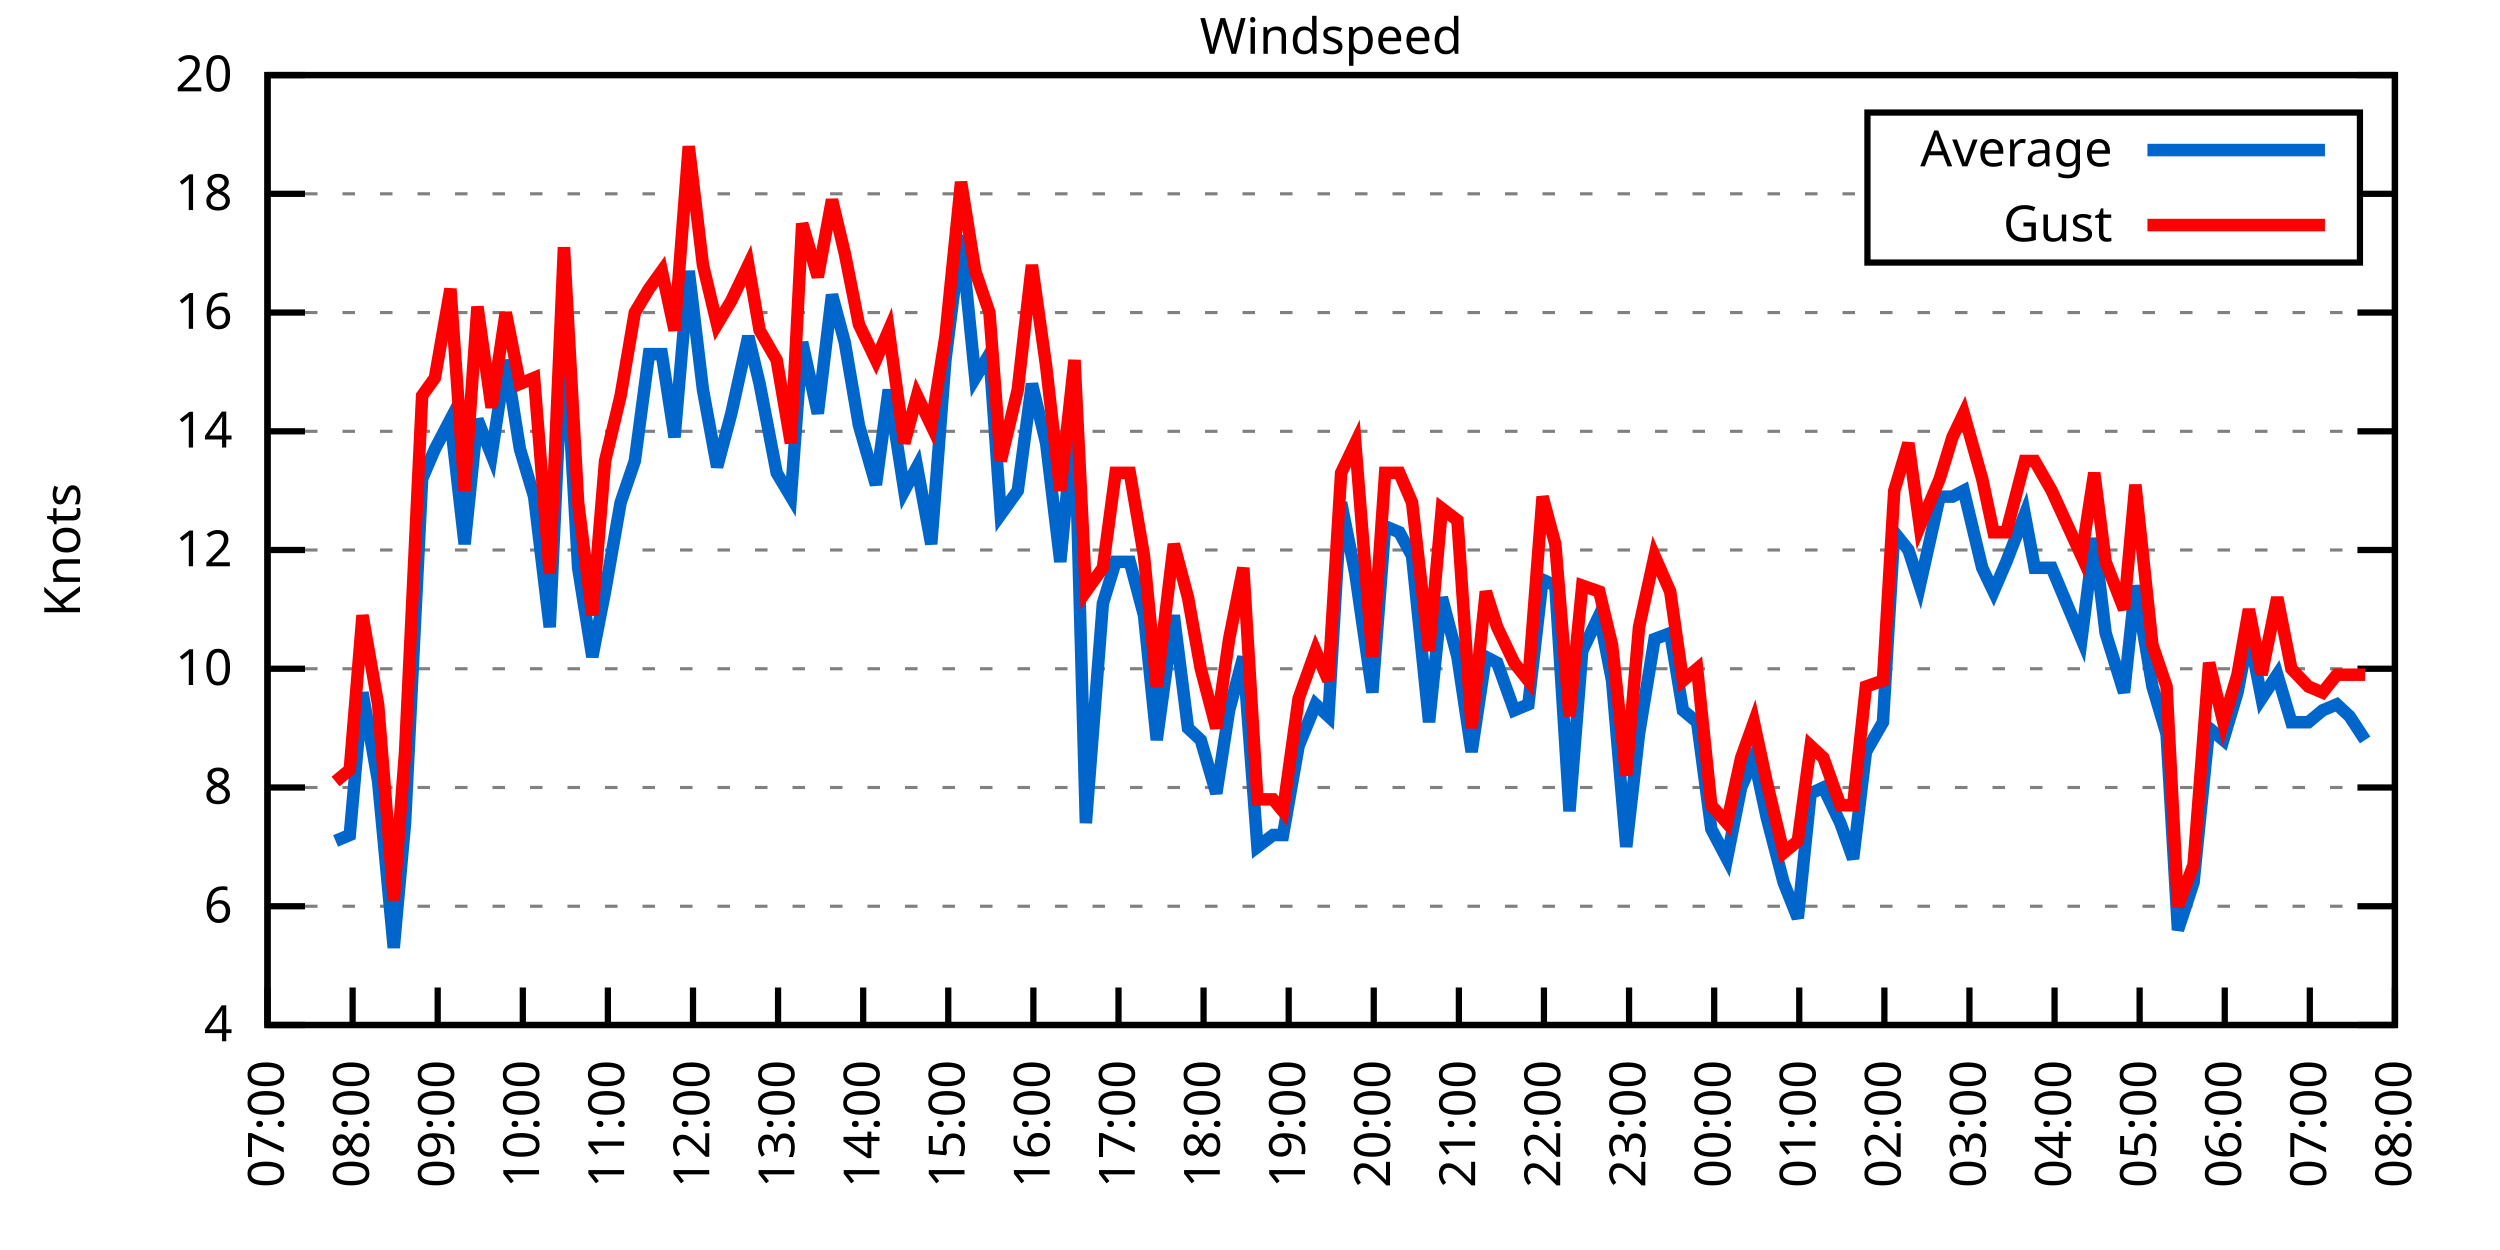
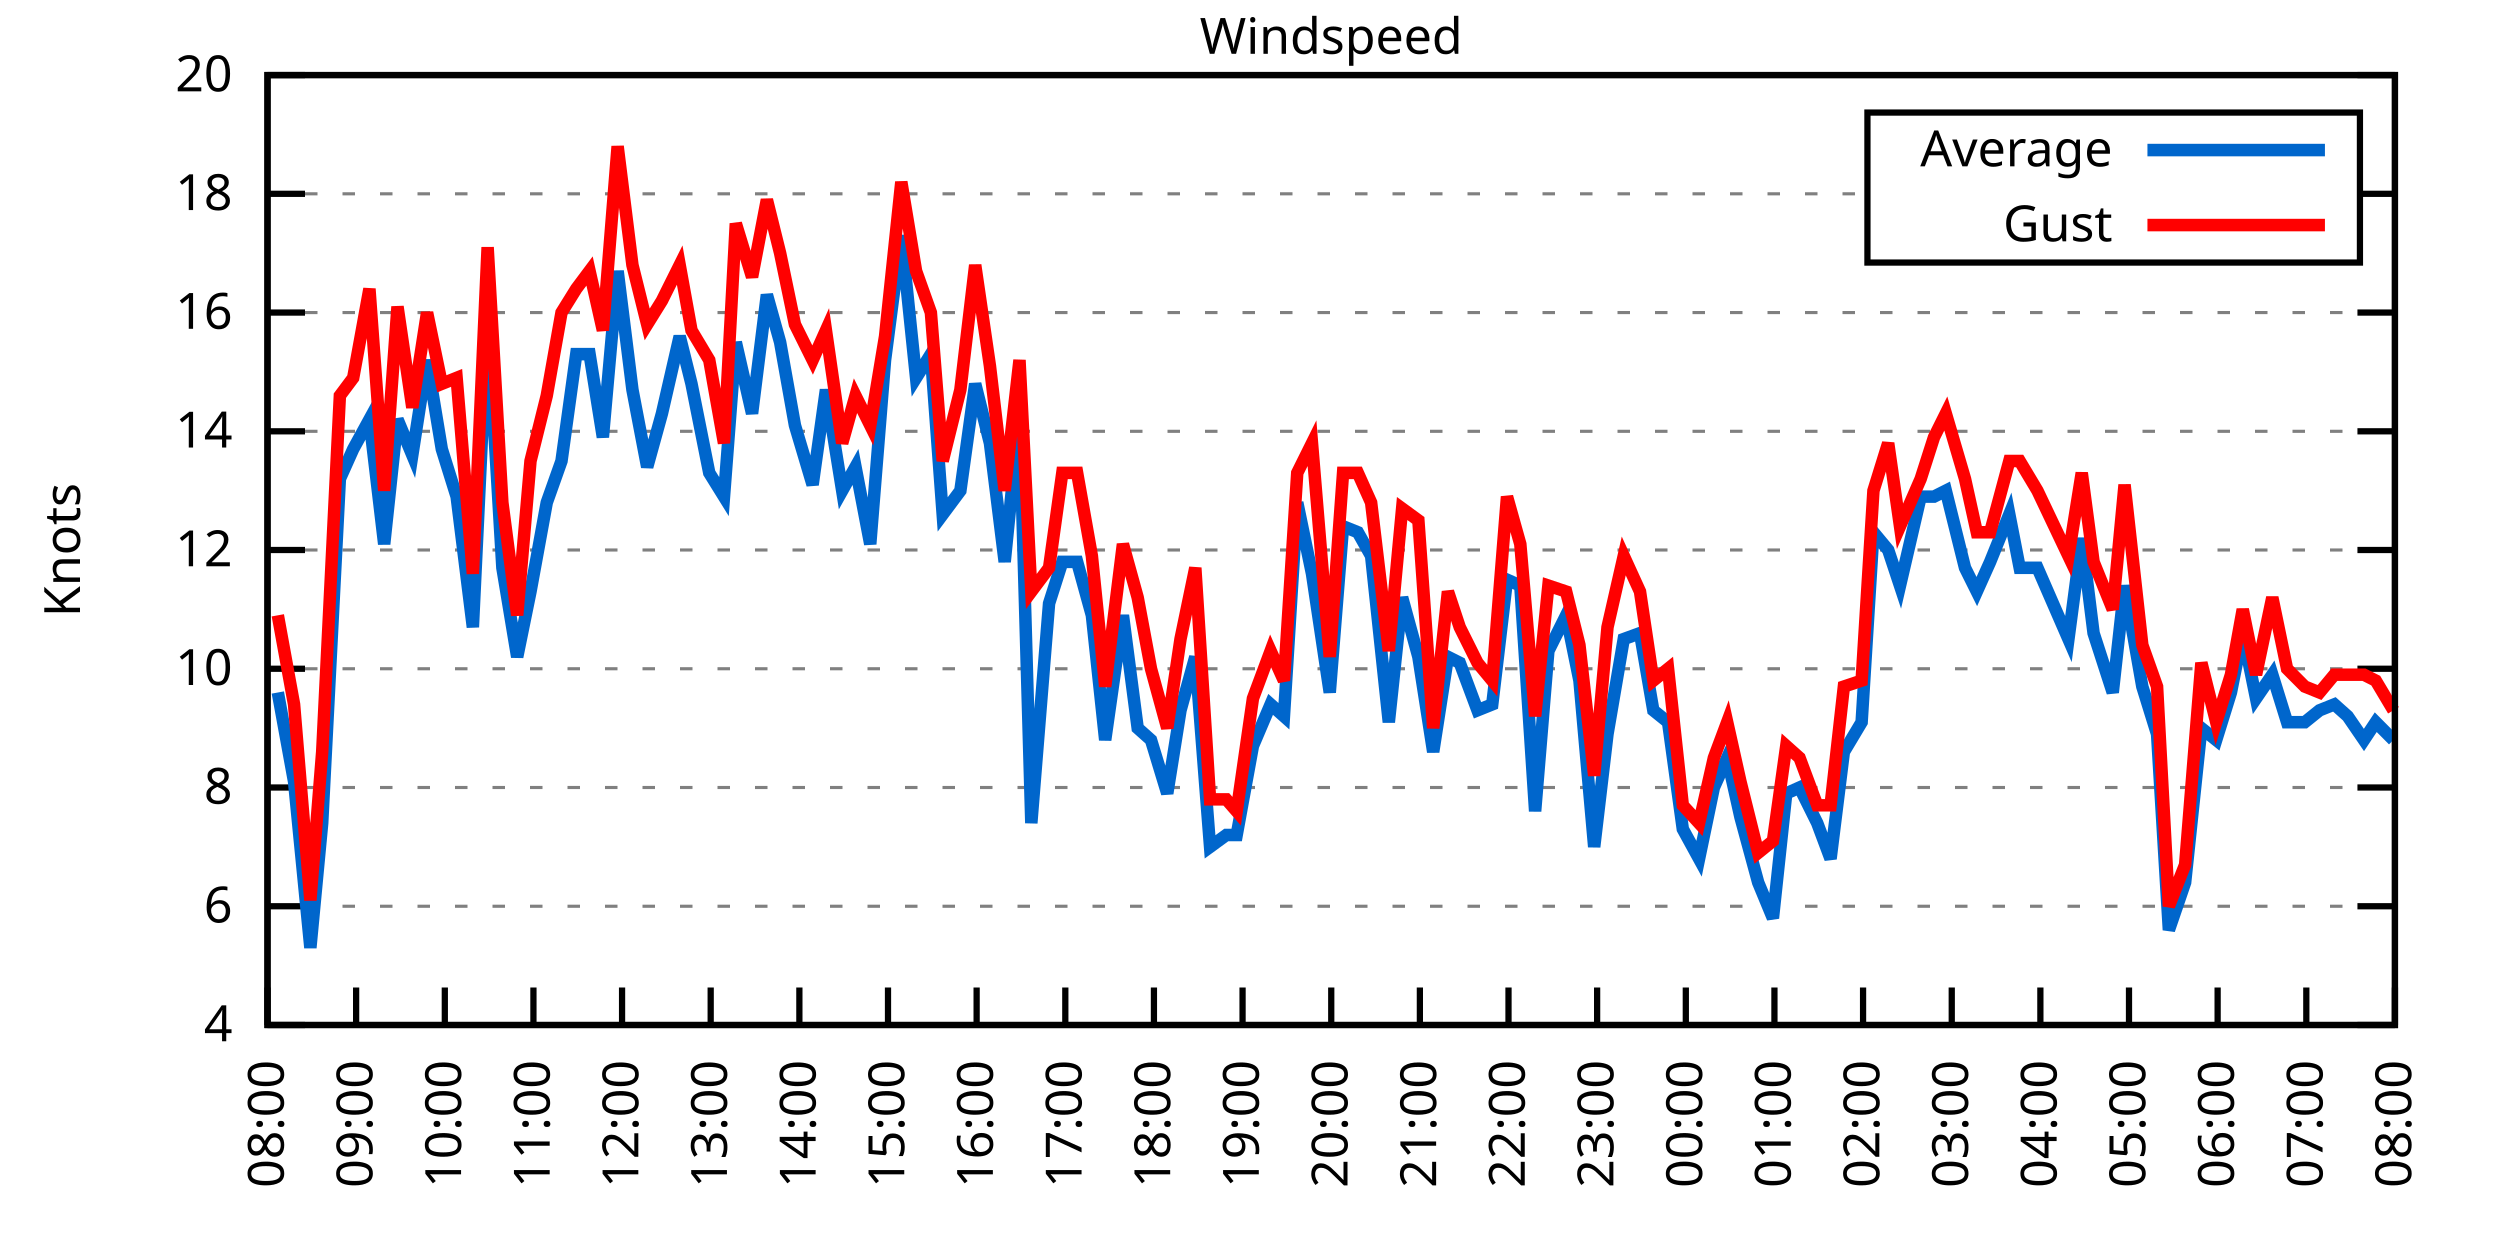
<svg xmlns="http://www.w3.org/2000/svg" xmlns:xlink="http://www.w3.org/1999/xlink" width="400" height="200" viewBox="0 0 400 200">
  <g id="gnuplot_canvas">
    <rect x="0" y="0" width="400" height="200" fill="none" />
    <defs>
      <circle id="gpDot" r="0.5" stroke-width="0.5" stroke="currentColor" />
      <path id="gpPt0" stroke-width="0.333" stroke="currentColor" d="M-1,0 h2 M0,-1 v2" />
      <path id="gpPt1" stroke-width="0.333" stroke="currentColor" d="M-1,-1 L1,1 M1,-1 L-1,1" />
      <path id="gpPt2" stroke-width="0.333" stroke="currentColor" d="M-1,0 L1,0 M0,-1 L0,1 M-1,-1 L1,1 M-1,1 L1,-1" />
      <rect id="gpPt3" stroke-width="0.333" stroke="currentColor" x="-1" y="-1" width="2" height="2" />
      <rect id="gpPt4" stroke-width="0.333" stroke="currentColor" fill="currentColor" x="-1" y="-1" width="2" height="2" />
      <circle id="gpPt5" stroke-width="0.333" stroke="currentColor" cx="0" cy="0" r="1" />
      <use xlink:href="#gpPt5" id="gpPt6" fill="currentColor" stroke="none" />
      <path id="gpPt7" stroke-width="0.333" stroke="currentColor" d="M0,-1.33 L-1.33,0.67 L1.33,0.67 z" />
      <use xlink:href="#gpPt7" id="gpPt8" fill="currentColor" stroke="none" />
      <use xlink:href="#gpPt7" id="gpPt9" stroke="currentColor" transform="rotate(180)" />
      <use xlink:href="#gpPt9" id="gpPt10" fill="currentColor" stroke="none" />
      <use xlink:href="#gpPt3" id="gpPt11" stroke="currentColor" transform="rotate(45)" />
      <use xlink:href="#gpPt11" id="gpPt12" fill="currentColor" stroke="none" />
      <path id="gpPt13" stroke-width="0.333" stroke="currentColor" d="M0,1.330 L1.265,0.411 L0.782,-1.067 L-0.782,-1.076 L-1.265,0.411 z" />
      <use xlink:href="#gpPt13" id="gpPt14" fill="currentColor" stroke="none" />
      <filter id="textbox" filterUnits="objectBoundingBox" x="0" y="0" height="1" width="1">
        <feFlood flood-color="white" flood-opacity="1" result="bgnd" />
        <feComposite in="SourceGraphic" in2="bgnd" operator="atop" />
      </filter>
      <filter id="greybox" filterUnits="objectBoundingBox" x="0" y="0" height="1" width="1">
        <feFlood flood-color="lightgrey" flood-opacity="1" result="grey" />
        <feComposite in="SourceGraphic" in2="grey" operator="atop" />
      </filter>
    </defs>
    <g fill="none" color="white" stroke="currentColor" stroke-width="1.00" stroke-linecap="butt" stroke-linejoin="miter">
</g>
    <g fill="none" color="black" stroke="currentColor" stroke-width="1.00" stroke-linecap="butt" stroke-linejoin="miter">
      <g stroke="none" shape-rendering="crispEdges">
        <polygon fill="rgb(255, 255, 255)" points="42.80,164.00 383.18,164.00 383.18,12.02 42.80,12.02 " />
      </g>
    </g>
    <g fill="none" color="black" stroke="currentColor" stroke-width="1.00" stroke-linecap="butt" stroke-linejoin="miter">
</g>
    <g fill="none" color="black" stroke="black" stroke-width="0.50" stroke-linecap="butt" stroke-linejoin="miter">
</g>
    <g fill="none" color="gray" stroke="currentColor" stroke-width="0.50" stroke-linecap="butt" stroke-linejoin="miter">
      <path stroke="gray" stroke-dasharray="2,4" class="gridline" d="M42.80,164.00 L383.19,164.00  " />
    </g>
    <g fill="none" color="gray" stroke="gray" stroke-width="1.00" stroke-linecap="butt" stroke-linejoin="miter">
</g>
    <g fill="none" color="black" stroke="currentColor" stroke-width="1.00" stroke-linecap="butt" stroke-linejoin="miter">
      <path stroke="black" d="M42.80,164.00 L48.80,164.00 M383.19,164.00 L377.19,164.00  " />
      <g transform="translate(37.20,166.60)" stroke="none" fill="black" font-family="Sans" font-size="8.00" text-anchor="end">
        <text>
          <tspan font-family="Sans"> 4</tspan>
        </text>
      </g>
    </g>
    <g fill="none" color="black" stroke="currentColor" stroke-width="1.00" stroke-linecap="butt" stroke-linejoin="miter">
</g>
    <g fill="none" color="black" stroke="black" stroke-width="0.50" stroke-linecap="butt" stroke-linejoin="miter">
</g>
    <g fill="none" color="gray" stroke="currentColor" stroke-width="0.50" stroke-linecap="butt" stroke-linejoin="miter">
      <path stroke="gray" stroke-dasharray="2,4" class="gridline" d="M42.80,145.00 L383.19,145.00  " />
    </g>
    <g fill="none" color="gray" stroke="gray" stroke-width="1.00" stroke-linecap="butt" stroke-linejoin="miter">
</g>
    <g fill="none" color="black" stroke="currentColor" stroke-width="1.00" stroke-linecap="butt" stroke-linejoin="miter">
      <path stroke="black" d="M42.80,145.00 L48.80,145.00 M383.19,145.00 L377.19,145.00  " />
      <g transform="translate(37.20,147.60)" stroke="none" fill="black" font-family="Sans" font-size="8.00" text-anchor="end">
        <text>
          <tspan font-family="Sans"> 6</tspan>
        </text>
      </g>
    </g>
    <g fill="none" color="black" stroke="currentColor" stroke-width="1.00" stroke-linecap="butt" stroke-linejoin="miter">
</g>
    <g fill="none" color="black" stroke="black" stroke-width="0.50" stroke-linecap="butt" stroke-linejoin="miter">
</g>
    <g fill="none" color="gray" stroke="currentColor" stroke-width="0.50" stroke-linecap="butt" stroke-linejoin="miter">
      <path stroke="gray" stroke-dasharray="2,4" class="gridline" d="M42.80,126.00 L383.19,126.00  " />
    </g>
    <g fill="none" color="gray" stroke="gray" stroke-width="1.00" stroke-linecap="butt" stroke-linejoin="miter">
</g>
    <g fill="none" color="black" stroke="currentColor" stroke-width="1.00" stroke-linecap="butt" stroke-linejoin="miter">
      <path stroke="black" d="M42.80,126.00 L48.80,126.00 M383.19,126.00 L377.19,126.00  " />
      <g transform="translate(37.20,128.60)" stroke="none" fill="black" font-family="Sans" font-size="8.00" text-anchor="end">
        <text>
          <tspan font-family="Sans"> 8</tspan>
        </text>
      </g>
    </g>
    <g fill="none" color="black" stroke="currentColor" stroke-width="1.00" stroke-linecap="butt" stroke-linejoin="miter">
</g>
    <g fill="none" color="black" stroke="black" stroke-width="0.50" stroke-linecap="butt" stroke-linejoin="miter">
</g>
    <g fill="none" color="gray" stroke="currentColor" stroke-width="0.50" stroke-linecap="butt" stroke-linejoin="miter">
      <path stroke="gray" stroke-dasharray="2,4" class="gridline" d="M42.80,107.00 L383.19,107.00  " />
    </g>
    <g fill="none" color="gray" stroke="gray" stroke-width="1.00" stroke-linecap="butt" stroke-linejoin="miter">
</g>
    <g fill="none" color="black" stroke="currentColor" stroke-width="1.00" stroke-linecap="butt" stroke-linejoin="miter">
      <path stroke="black" d="M42.80,107.00 L48.80,107.00 M383.19,107.00 L377.19,107.00  " />
      <g transform="translate(37.20,109.60)" stroke="none" fill="black" font-family="Sans" font-size="8.00" text-anchor="end">
        <text>
          <tspan font-family="Sans"> 10</tspan>
        </text>
      </g>
    </g>
    <g fill="none" color="black" stroke="currentColor" stroke-width="1.00" stroke-linecap="butt" stroke-linejoin="miter">
</g>
    <g fill="none" color="black" stroke="black" stroke-width="0.50" stroke-linecap="butt" stroke-linejoin="miter">
</g>
    <g fill="none" color="gray" stroke="currentColor" stroke-width="0.50" stroke-linecap="butt" stroke-linejoin="miter">
      <path stroke="gray" stroke-dasharray="2,4" class="gridline" d="M42.80,88.00 L383.19,88.00  " />
    </g>
    <g fill="none" color="gray" stroke="gray" stroke-width="1.00" stroke-linecap="butt" stroke-linejoin="miter">
</g>
    <g fill="none" color="black" stroke="currentColor" stroke-width="1.00" stroke-linecap="butt" stroke-linejoin="miter">
      <path stroke="black" d="M42.80,88.00 L48.80,88.00 M383.19,88.00 L377.19,88.00  " />
      <g transform="translate(37.20,90.60)" stroke="none" fill="black" font-family="Sans" font-size="8.00" text-anchor="end">
        <text>
          <tspan font-family="Sans"> 12</tspan>
        </text>
      </g>
    </g>
    <g fill="none" color="black" stroke="currentColor" stroke-width="1.00" stroke-linecap="butt" stroke-linejoin="miter">
</g>
    <g fill="none" color="black" stroke="black" stroke-width="0.50" stroke-linecap="butt" stroke-linejoin="miter">
</g>
    <g fill="none" color="gray" stroke="currentColor" stroke-width="0.50" stroke-linecap="butt" stroke-linejoin="miter">
      <path stroke="gray" stroke-dasharray="2,4" class="gridline" d="M42.80,69.01 L383.19,69.01  " />
    </g>
    <g fill="none" color="gray" stroke="gray" stroke-width="1.00" stroke-linecap="butt" stroke-linejoin="miter">
</g>
    <g fill="none" color="black" stroke="currentColor" stroke-width="1.00" stroke-linecap="butt" stroke-linejoin="miter">
      <path stroke="black" d="M42.80,69.01 L48.80,69.01 M383.19,69.01 L377.19,69.01  " />
      <g transform="translate(37.20,71.61)" stroke="none" fill="black" font-family="Sans" font-size="8.00" text-anchor="end">
        <text>
          <tspan font-family="Sans"> 14</tspan>
        </text>
      </g>
    </g>
    <g fill="none" color="black" stroke="currentColor" stroke-width="1.00" stroke-linecap="butt" stroke-linejoin="miter">
</g>
    <g fill="none" color="black" stroke="black" stroke-width="0.50" stroke-linecap="butt" stroke-linejoin="miter">
</g>
    <g fill="none" color="gray" stroke="currentColor" stroke-width="0.50" stroke-linecap="butt" stroke-linejoin="miter">
      <path stroke="gray" stroke-dasharray="2,4" class="gridline" d="M42.80,50.01 L383.19,50.01  " />
    </g>
    <g fill="none" color="gray" stroke="gray" stroke-width="1.00" stroke-linecap="butt" stroke-linejoin="miter">
</g>
    <g fill="none" color="black" stroke="currentColor" stroke-width="1.00" stroke-linecap="butt" stroke-linejoin="miter">
      <path stroke="black" d="M42.80,50.01 L48.80,50.01 M383.19,50.01 L377.19,50.01  " />
      <g transform="translate(37.20,52.61)" stroke="none" fill="black" font-family="Sans" font-size="8.00" text-anchor="end">
        <text>
          <tspan font-family="Sans"> 16</tspan>
        </text>
      </g>
    </g>
    <g fill="none" color="black" stroke="currentColor" stroke-width="1.00" stroke-linecap="butt" stroke-linejoin="miter">
</g>
    <g fill="none" color="black" stroke="black" stroke-width="0.50" stroke-linecap="butt" stroke-linejoin="miter">
</g>
    <g fill="none" color="gray" stroke="currentColor" stroke-width="0.50" stroke-linecap="butt" stroke-linejoin="miter">
      <path stroke="gray" stroke-dasharray="2,4" class="gridline" d="M42.80,31.01 L298.79,31.01 M377.59,31.01 L383.19,31.01  " />
    </g>
    <g fill="none" color="gray" stroke="gray" stroke-width="1.00" stroke-linecap="butt" stroke-linejoin="miter">
</g>
    <g fill="none" color="black" stroke="currentColor" stroke-width="1.00" stroke-linecap="butt" stroke-linejoin="miter">
      <path stroke="black" d="M42.80,31.01 L48.80,31.01 M383.19,31.01 L377.19,31.01  " />
      <g transform="translate(37.20,33.61)" stroke="none" fill="black" font-family="Sans" font-size="8.00" text-anchor="end">
        <text>
          <tspan font-family="Sans"> 18</tspan>
        </text>
      </g>
    </g>
    <g fill="none" color="black" stroke="currentColor" stroke-width="1.00" stroke-linecap="butt" stroke-linejoin="miter">
</g>
    <g fill="none" color="black" stroke="black" stroke-width="0.50" stroke-linecap="butt" stroke-linejoin="miter">
</g>
    <g fill="none" color="gray" stroke="currentColor" stroke-width="0.50" stroke-linecap="butt" stroke-linejoin="miter">
      <path stroke="gray" stroke-dasharray="2,4" class="gridline" d="M42.80,12.01 L383.19,12.01  " />
    </g>
    <g fill="none" color="gray" stroke="gray" stroke-width="1.00" stroke-linecap="butt" stroke-linejoin="miter">
</g>
    <g fill="none" color="black" stroke="currentColor" stroke-width="1.00" stroke-linecap="butt" stroke-linejoin="miter">
      <path stroke="black" d="M42.80,12.01 L48.80,12.01 M383.19,12.01 L377.19,12.01  " />
      <g transform="translate(37.20,14.61)" stroke="none" fill="black" font-family="Sans" font-size="8.00" text-anchor="end">
        <text>
          <tspan font-family="Sans"> 20</tspan>
        </text>
      </g>
    </g>
    <g fill="none" color="black" stroke="currentColor" stroke-width="1.00" stroke-linecap="butt" stroke-linejoin="miter">
      <path stroke="black" d="M42.80,164.00 L42.80,158.00  " />
      <g transform="translate(45.40,169.60) rotate(270.00)" stroke="none" fill="black" font-family="Sans" font-size="8.00" text-anchor="end">
        <text>
-           <tspan font-family="Sans">07:00</tspan>
-         </text>
-       </g>
-     </g>
-     <g fill="none" color="black" stroke="currentColor" stroke-width="1.00" stroke-linecap="butt" stroke-linejoin="miter">
-       <path stroke="black" d="M56.42,164.00 L56.42,158.00  " />
-       <g transform="translate(59.02,169.60) rotate(270.00)" stroke="none" fill="black" font-family="Sans" font-size="8.00" text-anchor="end">
-         <text>
          <tspan font-family="Sans">08:00</tspan>
        </text>
      </g>
    </g>
    <g fill="none" color="black" stroke="currentColor" stroke-width="1.00" stroke-linecap="butt" stroke-linejoin="miter">
-       <path stroke="black" d="M70.03,164.00 L70.03,158.00  " />
-       <g transform="translate(72.63,169.60) rotate(270.00)" stroke="none" fill="black" font-family="Sans" font-size="8.00" text-anchor="end">
+       <path stroke="black" d="M56.98,164.00 L56.98,158.00  " />
+       <g transform="translate(59.58,169.60) rotate(270.00)" stroke="none" fill="black" font-family="Sans" font-size="8.00" text-anchor="end">
        <text>
          <tspan font-family="Sans">09:00</tspan>
        </text>
      </g>
    </g>
    <g fill="none" color="black" stroke="currentColor" stroke-width="1.00" stroke-linecap="butt" stroke-linejoin="miter">
-       <path stroke="black" d="M83.65,164.00 L83.65,158.00  " />
-       <g transform="translate(86.25,169.60) rotate(270.00)" stroke="none" fill="black" font-family="Sans" font-size="8.00" text-anchor="end">
+       <path stroke="black" d="M71.17,164.00 L71.17,158.00  " />
+       <g transform="translate(73.77,169.60) rotate(270.00)" stroke="none" fill="black" font-family="Sans" font-size="8.00" text-anchor="end">
        <text>
          <tspan font-family="Sans">10:00</tspan>
        </text>
      </g>
    </g>
    <g fill="none" color="black" stroke="currentColor" stroke-width="1.00" stroke-linecap="butt" stroke-linejoin="miter">
-       <path stroke="black" d="M97.26,164.00 L97.26,158.00  " />
-       <g transform="translate(99.86,169.60) rotate(270.00)" stroke="none" fill="black" font-family="Sans" font-size="8.00" text-anchor="end">
+       <path stroke="black" d="M85.35,164.00 L85.35,158.00  " />
+       <g transform="translate(87.95,169.60) rotate(270.00)" stroke="none" fill="black" font-family="Sans" font-size="8.00" text-anchor="end">
        <text>
          <tspan font-family="Sans">11:00</tspan>
        </text>
      </g>
    </g>
    <g fill="none" color="black" stroke="currentColor" stroke-width="1.00" stroke-linecap="butt" stroke-linejoin="miter">
-       <path stroke="black" d="M110.88,164.00 L110.88,158.00  " />
-       <g transform="translate(113.48,169.60) rotate(270.00)" stroke="none" fill="black" font-family="Sans" font-size="8.00" text-anchor="end">
+       <path stroke="black" d="M99.53,164.00 L99.53,158.00  " />
+       <g transform="translate(102.13,169.60) rotate(270.00)" stroke="none" fill="black" font-family="Sans" font-size="8.00" text-anchor="end">
        <text>
          <tspan font-family="Sans">12:00</tspan>
        </text>
      </g>
    </g>
    <g fill="none" color="black" stroke="currentColor" stroke-width="1.00" stroke-linecap="butt" stroke-linejoin="miter">
-       <path stroke="black" d="M124.49,164.00 L124.49,158.00  " />
-       <g transform="translate(127.09,169.60) rotate(270.00)" stroke="none" fill="black" font-family="Sans" font-size="8.00" text-anchor="end">
+       <path stroke="black" d="M113.71,164.00 L113.71,158.00  " />
+       <g transform="translate(116.31,169.60) rotate(270.00)" stroke="none" fill="black" font-family="Sans" font-size="8.00" text-anchor="end">
        <text>
          <tspan font-family="Sans">13:00</tspan>
        </text>
      </g>
    </g>
    <g fill="none" color="black" stroke="currentColor" stroke-width="1.00" stroke-linecap="butt" stroke-linejoin="miter">
-       <path stroke="black" d="M138.11,164.00 L138.11,158.00  " />
-       <g transform="translate(140.71,169.60) rotate(270.00)" stroke="none" fill="black" font-family="Sans" font-size="8.00" text-anchor="end">
+       <path stroke="black" d="M127.90,164.00 L127.90,158.00  " />
+       <g transform="translate(130.50,169.60) rotate(270.00)" stroke="none" fill="black" font-family="Sans" font-size="8.00" text-anchor="end">
        <text>
          <tspan font-family="Sans">14:00</tspan>
        </text>
      </g>
    </g>
    <g fill="none" color="black" stroke="currentColor" stroke-width="1.00" stroke-linecap="butt" stroke-linejoin="miter">
-       <path stroke="black" d="M151.72,164.00 L151.72,158.00  " />
-       <g transform="translate(154.32,169.60) rotate(270.00)" stroke="none" fill="black" font-family="Sans" font-size="8.00" text-anchor="end">
+       <path stroke="black" d="M142.08,164.00 L142.08,158.00  " />
+       <g transform="translate(144.68,169.60) rotate(270.00)" stroke="none" fill="black" font-family="Sans" font-size="8.00" text-anchor="end">
        <text>
          <tspan font-family="Sans">15:00</tspan>
        </text>
      </g>
    </g>
    <g fill="none" color="black" stroke="currentColor" stroke-width="1.00" stroke-linecap="butt" stroke-linejoin="miter">
-       <path stroke="black" d="M165.34,164.00 L165.34,158.00  " />
-       <g transform="translate(167.94,169.60) rotate(270.00)" stroke="none" fill="black" font-family="Sans" font-size="8.00" text-anchor="end">
+       <path stroke="black" d="M156.26,164.00 L156.26,158.00  " />
+       <g transform="translate(158.86,169.60) rotate(270.00)" stroke="none" fill="black" font-family="Sans" font-size="8.00" text-anchor="end">
        <text>
          <tspan font-family="Sans">16:00</tspan>
        </text>
      </g>
    </g>
    <g fill="none" color="black" stroke="currentColor" stroke-width="1.00" stroke-linecap="butt" stroke-linejoin="miter">
-       <path stroke="black" d="M178.96,164.00 L178.96,158.00  " />
-       <g transform="translate(181.56,169.60) rotate(270.00)" stroke="none" fill="black" font-family="Sans" font-size="8.00" text-anchor="end">
+       <path stroke="black" d="M170.45,164.00 L170.45,158.00  " />
+       <g transform="translate(173.05,169.60) rotate(270.00)" stroke="none" fill="black" font-family="Sans" font-size="8.00" text-anchor="end">
        <text>
          <tspan font-family="Sans">17:00</tspan>
        </text>
      </g>
    </g>
    <g fill="none" color="black" stroke="currentColor" stroke-width="1.00" stroke-linecap="butt" stroke-linejoin="miter">
-       <path stroke="black" d="M192.57,164.00 L192.57,158.00  " />
-       <g transform="translate(195.17,169.60) rotate(270.00)" stroke="none" fill="black" font-family="Sans" font-size="8.00" text-anchor="end">
+       <path stroke="black" d="M184.63,164.00 L184.63,158.00  " />
+       <g transform="translate(187.23,169.60) rotate(270.00)" stroke="none" fill="black" font-family="Sans" font-size="8.00" text-anchor="end">
        <text>
          <tspan font-family="Sans">18:00</tspan>
        </text>
      </g>
    </g>
    <g fill="none" color="black" stroke="currentColor" stroke-width="1.00" stroke-linecap="butt" stroke-linejoin="miter">
-       <path stroke="black" d="M206.19,164.00 L206.19,158.00  " />
-       <g transform="translate(208.79,169.60) rotate(270.00)" stroke="none" fill="black" font-family="Sans" font-size="8.00" text-anchor="end">
+       <path stroke="black" d="M198.81,164.00 L198.81,158.00  " />
+       <g transform="translate(201.41,169.60) rotate(270.00)" stroke="none" fill="black" font-family="Sans" font-size="8.00" text-anchor="end">
        <text>
          <tspan font-family="Sans">19:00</tspan>
        </text>
      </g>
    </g>
    <g fill="none" color="black" stroke="currentColor" stroke-width="1.00" stroke-linecap="butt" stroke-linejoin="miter">
-       <path stroke="black" d="M219.80,164.00 L219.80,158.00  " />
-       <g transform="translate(222.40,169.60) rotate(270.00)" stroke="none" fill="black" font-family="Sans" font-size="8.00" text-anchor="end">
+       <path stroke="black" d="M213.00,164.00 L213.00,158.00  " />
+       <g transform="translate(215.60,169.60) rotate(270.00)" stroke="none" fill="black" font-family="Sans" font-size="8.00" text-anchor="end">
        <text>
          <tspan font-family="Sans">20:00</tspan>
        </text>
      </g>
    </g>
    <g fill="none" color="black" stroke="currentColor" stroke-width="1.00" stroke-linecap="butt" stroke-linejoin="miter">
-       <path stroke="black" d="M233.42,164.00 L233.42,158.00  " />
-       <g transform="translate(236.02,169.60) rotate(270.00)" stroke="none" fill="black" font-family="Sans" font-size="8.00" text-anchor="end">
+       <path stroke="black" d="M227.18,164.00 L227.18,158.00  " />
+       <g transform="translate(229.78,169.60) rotate(270.00)" stroke="none" fill="black" font-family="Sans" font-size="8.00" text-anchor="end">
        <text>
          <tspan font-family="Sans">21:00</tspan>
        </text>
      </g>
    </g>
    <g fill="none" color="black" stroke="currentColor" stroke-width="1.00" stroke-linecap="butt" stroke-linejoin="miter">
-       <path stroke="black" d="M247.03,164.00 L247.03,158.00  " />
-       <g transform="translate(249.63,169.60) rotate(270.00)" stroke="none" fill="black" font-family="Sans" font-size="8.00" text-anchor="end">
+       <path stroke="black" d="M241.36,164.00 L241.36,158.00  " />
+       <g transform="translate(243.96,169.60) rotate(270.00)" stroke="none" fill="black" font-family="Sans" font-size="8.00" text-anchor="end">
        <text>
          <tspan font-family="Sans">22:00</tspan>
        </text>
      </g>
    </g>
    <g fill="none" color="black" stroke="currentColor" stroke-width="1.00" stroke-linecap="butt" stroke-linejoin="miter">
-       <path stroke="black" d="M260.65,164.00 L260.65,158.00  " />
-       <g transform="translate(263.25,169.60) rotate(270.00)" stroke="none" fill="black" font-family="Sans" font-size="8.00" text-anchor="end">
+       <path stroke="black" d="M255.54,164.00 L255.54,158.00  " />
+       <g transform="translate(258.14,169.60) rotate(270.00)" stroke="none" fill="black" font-family="Sans" font-size="8.00" text-anchor="end">
        <text>
          <tspan font-family="Sans">23:00</tspan>
        </text>
      </g>
    </g>
    <g fill="none" color="black" stroke="currentColor" stroke-width="1.00" stroke-linecap="butt" stroke-linejoin="miter">
-       <path stroke="black" d="M274.27,164.00 L274.27,158.00  " />
-       <g transform="translate(276.87,169.60) rotate(270.00)" stroke="none" fill="black" font-family="Sans" font-size="8.00" text-anchor="end">
+       <path stroke="black" d="M269.73,164.00 L269.73,158.00  " />
+       <g transform="translate(272.33,169.60) rotate(270.00)" stroke="none" fill="black" font-family="Sans" font-size="8.00" text-anchor="end">
        <text>
          <tspan font-family="Sans">00:00</tspan>
        </text>
      </g>
    </g>
    <g fill="none" color="black" stroke="currentColor" stroke-width="1.00" stroke-linecap="butt" stroke-linejoin="miter">
-       <path stroke="black" d="M287.88,164.00 L287.88,158.00  " />
-       <g transform="translate(290.48,169.60) rotate(270.00)" stroke="none" fill="black" font-family="Sans" font-size="8.00" text-anchor="end">
+       <path stroke="black" d="M283.91,164.00 L283.91,158.00  " />
+       <g transform="translate(286.51,169.60) rotate(270.00)" stroke="none" fill="black" font-family="Sans" font-size="8.00" text-anchor="end">
        <text>
          <tspan font-family="Sans">01:00</tspan>
        </text>
      </g>
    </g>
    <g fill="none" color="black" stroke="currentColor" stroke-width="1.00" stroke-linecap="butt" stroke-linejoin="miter">
-       <path stroke="black" d="M301.50,164.00 L301.50,158.00  " />
-       <g transform="translate(304.10,169.60) rotate(270.00)" stroke="none" fill="black" font-family="Sans" font-size="8.00" text-anchor="end">
+       <path stroke="black" d="M298.09,164.00 L298.09,158.00  " />
+       <g transform="translate(300.69,169.60) rotate(270.00)" stroke="none" fill="black" font-family="Sans" font-size="8.00" text-anchor="end">
        <text>
          <tspan font-family="Sans">02:00</tspan>
        </text>
      </g>
    </g>
    <g fill="none" color="black" stroke="currentColor" stroke-width="1.00" stroke-linecap="butt" stroke-linejoin="miter">
-       <path stroke="black" d="M315.11,164.00 L315.11,158.00  " />
-       <g transform="translate(317.71,169.60) rotate(270.00)" stroke="none" fill="black" font-family="Sans" font-size="8.00" text-anchor="end">
+       <path stroke="black" d="M312.28,164.00 L312.28,158.00  " />
+       <g transform="translate(314.88,169.60) rotate(270.00)" stroke="none" fill="black" font-family="Sans" font-size="8.00" text-anchor="end">
        <text>
          <tspan font-family="Sans">03:00</tspan>
        </text>
      </g>
    </g>
    <g fill="none" color="black" stroke="currentColor" stroke-width="1.00" stroke-linecap="butt" stroke-linejoin="miter">
-       <path stroke="black" d="M328.73,164.00 L328.73,158.00  " />
-       <g transform="translate(331.33,169.60) rotate(270.00)" stroke="none" fill="black" font-family="Sans" font-size="8.00" text-anchor="end">
+       <path stroke="black" d="M326.46,164.00 L326.46,158.00  " />
+       <g transform="translate(329.06,169.60) rotate(270.00)" stroke="none" fill="black" font-family="Sans" font-size="8.00" text-anchor="end">
        <text>
          <tspan font-family="Sans">04:00</tspan>
        </text>
      </g>
    </g>
    <g fill="none" color="black" stroke="currentColor" stroke-width="1.00" stroke-linecap="butt" stroke-linejoin="miter">
-       <path stroke="black" d="M342.34,164.00 L342.34,158.00  " />
-       <g transform="translate(344.94,169.60) rotate(270.00)" stroke="none" fill="black" font-family="Sans" font-size="8.00" text-anchor="end">
+       <path stroke="black" d="M340.64,164.00 L340.64,158.00  " />
+       <g transform="translate(343.24,169.60) rotate(270.00)" stroke="none" fill="black" font-family="Sans" font-size="8.00" text-anchor="end">
        <text>
          <tspan font-family="Sans">05:00</tspan>
        </text>
      </g>
    </g>
    <g fill="none" color="black" stroke="currentColor" stroke-width="1.00" stroke-linecap="butt" stroke-linejoin="miter">
-       <path stroke="black" d="M355.96,164.00 L355.96,158.00  " />
-       <g transform="translate(358.56,169.60) rotate(270.00)" stroke="none" fill="black" font-family="Sans" font-size="8.00" text-anchor="end">
+       <path stroke="black" d="M354.82,164.00 L354.82,158.00  " />
+       <g transform="translate(357.42,169.60) rotate(270.00)" stroke="none" fill="black" font-family="Sans" font-size="8.00" text-anchor="end">
        <text>
          <tspan font-family="Sans">06:00</tspan>
        </text>
      </g>
    </g>
    <g fill="none" color="black" stroke="currentColor" stroke-width="1.00" stroke-linecap="butt" stroke-linejoin="miter">
-       <path stroke="black" d="M369.57,164.00 L369.57,158.00  " />
-       <g transform="translate(372.17,169.60) rotate(270.00)" stroke="none" fill="black" font-family="Sans" font-size="8.00" text-anchor="end">
+       <path stroke="black" d="M369.01,164.00 L369.01,158.00  " />
+       <g transform="translate(371.61,169.60) rotate(270.00)" stroke="none" fill="black" font-family="Sans" font-size="8.00" text-anchor="end">
        <text>
          <tspan font-family="Sans">07:00</tspan>
        </text>
      </g>
    </g>
    <g fill="none" color="black" stroke="currentColor" stroke-width="1.00" stroke-linecap="butt" stroke-linejoin="miter">
      <path stroke="black" d="M383.19,164.00 L383.19,158.00  " />
      <g transform="translate(385.79,169.60) rotate(270.00)" stroke="none" fill="black" font-family="Sans" font-size="8.00" text-anchor="end">
        <text>
          <tspan font-family="Sans">08:00</tspan>
        </text>
      </g>
    </g>
    <g fill="none" color="black" stroke="currentColor" stroke-width="1.00" stroke-linecap="butt" stroke-linejoin="miter">
</g>
    <g fill="none" color="black" stroke="currentColor" stroke-width="1.00" stroke-linecap="butt" stroke-linejoin="miter">
      <path stroke="black" d="M42.80,12.01 L42.80,164.00 L383.19,164.00 L383.19,12.01 L42.80,12.01 Z  " />
    </g>
    <g fill="none" color="black" stroke="currentColor" stroke-width="1.00" stroke-linecap="butt" stroke-linejoin="miter">
</g>
    <g fill="none" color="black" stroke="currentColor" stroke-width="1.00" stroke-linecap="butt" stroke-linejoin="miter">
      <path stroke="black" d="M298.79,42.01 L298.79,18.01 L377.59,18.01 L377.59,42.01 L298.79,42.01 Z  " />
    </g>
    <g id="Windspeed_plot_1">
      <g fill="none" color="white" stroke="black" stroke-width="2.00" stroke-linecap="butt" stroke-linejoin="miter">
</g>
      <g fill="none" color="black" stroke="currentColor" stroke-width="2.00" stroke-linecap="butt" stroke-linejoin="miter">
        <g transform="translate(337.99,26.61)" stroke="none" fill="black" font-family="Sans" font-size="8.00" text-anchor="end">
          <text>
            <tspan font-family="Sans">Average</tspan>
          </text>
        </g>
      </g>
      <g fill="none" color="black" stroke="currentColor" stroke-width="2.00" stroke-linecap="butt" stroke-linejoin="miter">
-         <path stroke="rgb(  0, 102, 204)" d="M343.59,24.01 L371.99,24.01 M53.69,134.55 L55.96,133.60 L58.00,110.80 L60.50,125.05 L63.00,151.65 L64.81,131.70   L67.54,76.61 L69.58,71.86 L72.07,67.11 L74.34,87.06 L76.39,67.11 L78.65,72.81 L80.92,57.61 L83.19,71.86   L85.46,79.46 L87.96,100.35 L90.23,50.96 L92.50,90.85 L94.77,105.10 L96.81,94.65 L99.30,80.41 L101.57,73.76   L103.84,56.66 L105.89,56.66 L107.93,69.96 L110.20,43.36 L112.47,62.36 L114.74,74.71 L117.01,66.16 L119.73,53.81   L121.54,61.41 L124.27,75.66 L126.54,79.46 L128.35,54.76 L130.85,66.16 L133.12,47.16 L135.16,54.76 L137.43,68.06   L140.15,77.56 L142.19,62.36 L144.69,78.51 L146.73,74.71 L149.00,87.06 L151.27,57.61 L153.77,37.66 L156.04,60.46   L158.31,56.66 L160.12,82.31 L162.84,78.51 L165.11,61.41 L167.38,70.91 L169.65,89.90 L171.92,66.16 L173.74,131.70   L176.46,96.55 L178.50,89.90 L180.77,89.90 L183.04,98.45 L185.08,118.40 L187.81,98.45 L190.08,116.50 L192.12,118.40   L194.61,126.95 L196.66,113.65 L198.93,105.10 L201.19,135.50 L203.69,133.60 L205.28,133.60 L207.78,119.35 L210.50,112.70   L212.54,114.60 L214.58,80.41 L216.85,91.80 L219.58,110.80 L221.62,84.21 L223.89,85.16 L225.93,88.95 L228.65,115.55   L230.70,95.60 L233.19,105.10 L235.46,120.30 L237.73,105.10 L239.55,106.05 L242.27,113.65 L244.54,112.70 L246.81,92.75   L248.85,93.70 L251.12,129.80 L253.16,104.15 L255.88,98.45 L257.93,108.90 L260.20,135.50 L262.24,117.45 L264.73,102.25   L267.23,101.30 L269.27,113.65 L271.54,115.55 L273.81,132.65 L276.31,137.40 L278.58,126.00 L280.62,121.25 L282.66,130.75   L285.38,141.20 L287.65,146.90 L289.70,126.95 L291.74,126.00 L294.46,131.70 L296.50,137.40 L298.55,120.30 L301.27,115.55   L303.08,85.16 L305.35,88.00 L307.17,93.70 L310.35,79.46 L312.39,79.46 L314.20,78.51 L317.15,90.85 L318.97,94.65   L321.01,89.90 L323.96,82.31 L325.55,90.85 L328.27,90.85 L333.04,102.25 L335.08,86.11 L336.90,101.30 L339.85,110.80   L341.66,93.70 L344.39,109.85 L346.65,117.45 L348.47,148.80 L350.97,141.20 L353.46,116.50 L355.73,118.40 L358.00,110.80   L359.82,101.30 L361.86,111.75 L364.36,107.95 L366.62,115.55 L369.35,115.55 L371.62,113.65 L373.89,112.70 L375.93,114.60   L378.42,118.40  " />
+         <path stroke="rgb(  0, 102, 204)" d="M343.59,24.01 L371.99,24.01 M44.45,110.80 L47.05,125.05 L49.66,151.65 L51.55,131.70 L54.38,76.61 L56.51,71.86   L59.11,67.11 L61.47,87.06 L63.60,67.11 L65.97,72.81 L68.33,57.61 L70.69,71.86 L73.06,79.46 L75.66,100.35   L78.02,50.96 L80.38,90.85 L82.75,105.10 L84.88,94.65 L87.48,80.41 L89.84,73.76 L92.20,56.66 L94.33,56.66   L96.46,69.96 L98.82,43.36 L101.19,62.36 L103.55,74.71 L105.91,66.16 L108.75,53.81 L110.64,61.41 L113.48,75.66   L115.84,79.46 L117.73,54.76 L120.33,66.16 L122.70,47.16 L124.82,54.76 L127.19,68.06 L130.02,77.56 L132.15,62.36   L134.75,78.51 L136.88,74.71 L139.24,87.06 L141.61,57.61 L144.21,37.66 L146.57,60.46 L148.94,56.66 L150.83,82.31   L153.66,78.51 L156.03,61.41 L158.39,70.91 L160.75,89.90 L163.12,66.16 L165.01,131.70 L167.85,96.55 L169.97,89.90   L172.34,89.90 L174.70,98.45 L176.83,118.40 L179.67,98.45 L182.03,116.50 L184.16,118.40 L186.76,126.95 L188.88,113.65   L191.25,105.10 L193.61,135.50 L196.21,133.60 L197.87,133.60 L200.47,119.35 L203.30,112.70 L205.43,114.60 L207.56,80.41   L209.92,91.80 L212.76,110.80 L214.89,84.21 L217.25,85.16 L219.38,88.95 L222.21,115.55 L224.34,95.60 L226.94,105.10   L229.31,120.30 L231.67,105.10 L233.56,106.05 L236.40,113.65 L238.76,112.70 L241.12,92.75 L243.25,93.70 L245.62,129.80   L247.74,104.15 L250.58,98.45 L252.71,108.90 L255.07,135.50 L257.20,117.45 L259.80,102.25 L262.40,101.30 L264.53,113.65   L266.89,115.55 L269.25,132.65 L271.85,137.40 L274.22,126.00 L276.35,121.25 L278.47,130.75 L281.31,141.20 L283.67,146.90   L285.80,126.95 L287.93,126.00 L290.76,131.70 L292.89,137.40 L295.02,120.30 L297.86,115.55 L299.75,85.16 L302.11,88.00   L304.00,93.70 L307.31,79.46 L309.44,79.46 L311.33,78.51 L314.40,90.85 L316.29,94.65 L318.42,89.90 L321.49,82.31   L323.15,90.85 L325.99,90.85 L330.95,102.25 L333.08,86.11 L334.97,101.30 L338.04,110.80 L339.93,93.70 L342.77,109.85   L345.13,117.45 L347.02,148.80 L349.62,141.20 L352.22,116.50 L354.59,118.40 L356.95,110.80 L358.84,101.30 L360.97,111.75   L363.57,107.95 L365.93,115.55 L368.77,115.55 L371.13,113.65 L373.50,112.70 L375.63,114.60 L378.23,118.40 L380.12,115.55   L382.95,118.40  " />
      </g>
    </g>
    <g id="Windspeed_plot_2">
      <g fill="none" color="black" stroke="currentColor" stroke-width="2.00" stroke-linecap="butt" stroke-linejoin="miter">
        <g transform="translate(337.99,38.61)" stroke="none" fill="black" font-family="Sans" font-size="8.00" text-anchor="end">
          <text>
            <tspan font-family="Sans">Gust</tspan>
          </text>
        </g>
      </g>
      <g fill="none" color="black" stroke="currentColor" stroke-width="2.00" stroke-linecap="butt" stroke-linejoin="miter">
-         <path stroke="rgb(255,   0,   0)" d="M343.59,36.01 L371.99,36.01 M53.69,125.05 L55.96,123.15 L58.00,98.45 L60.50,112.70 L63.00,144.05 L64.81,120.30   L67.54,63.31 L69.58,60.46 L72.07,46.21 L74.34,78.51 L76.39,49.06 L78.65,65.21 L80.92,50.01 L83.19,61.41   L85.46,60.46 L87.96,91.80 L90.23,39.56 L92.50,80.41 L94.77,98.45 L96.81,73.76 L99.30,63.31 L101.57,50.01   L103.84,46.21 L105.89,43.36 L107.93,52.86 L110.20,23.41 L112.47,42.41 L114.74,51.91 L117.01,48.11 L119.73,42.41   L121.54,52.86 L124.27,57.61 L126.54,70.91 L128.35,35.76 L130.85,44.31 L133.12,31.96 L135.16,40.51 L137.43,51.91   L140.15,57.61 L142.19,52.86 L144.69,70.91 L146.73,63.31 L149.00,68.06 L151.27,53.81 L153.77,29.11 L156.04,43.36   L158.31,50.01 L160.12,73.76 L162.84,62.36 L165.11,42.41 L167.38,58.56 L169.65,78.51 L171.92,57.61 L173.74,94.65   L176.46,90.85 L178.50,75.66 L180.77,75.66 L183.04,88.95 L185.08,109.85 L187.81,87.06 L190.08,95.60 L192.12,107.00   L194.61,116.50 L196.66,102.25 L198.93,90.85 L201.19,127.90 L203.69,127.90 L205.28,129.80 L207.78,111.75 L210.50,104.15   L212.54,108.90 L214.58,75.66 L216.85,70.91 L219.58,105.10 L221.62,75.66 L223.89,75.66 L225.93,80.41 L228.65,104.15   L230.70,81.36 L233.19,83.26 L235.46,116.50 L237.73,94.65 L239.55,100.35 L242.27,106.05 L244.54,108.90 L246.81,79.46   L248.85,87.06 L251.12,114.60 L253.16,93.70 L255.88,94.65 L257.93,103.20 L260.20,124.10 L262.24,100.35 L264.73,88.95   L267.23,94.65 L269.27,108.90 L271.54,107.00 L273.81,128.85 L276.31,131.70 L278.58,121.25 L280.62,115.55 L282.66,125.05   L285.38,136.45 L287.65,134.55 L289.70,119.35 L291.74,121.25 L294.46,128.85 L296.50,128.85 L298.55,109.85 L301.27,108.90   L303.08,78.51 L305.35,70.91 L307.17,84.21 L310.35,76.61 L312.39,69.96 L314.20,66.16 L317.15,76.61 L318.97,85.16   L321.01,85.16 L323.96,73.76 L325.55,73.76 L328.27,78.51 L333.04,88.95 L335.08,75.66 L336.90,89.90 L339.85,97.50   L341.66,77.56 L344.39,103.20 L346.65,109.85 L348.47,145.00 L350.97,138.35 L353.46,106.05 L355.73,115.55 L358.00,107.95   L359.82,97.50 L361.86,107.95 L364.36,95.60 L366.62,107.00 L369.35,109.85 L371.62,110.80 L373.89,107.95 L375.93,107.95   L378.42,107.95  " />
+         <path stroke="rgb(255,   0,   0)" d="M343.59,36.01 L371.99,36.01 M44.45,98.45 L47.05,112.70 L49.66,144.05 L51.55,120.30 L54.38,63.31 L56.51,60.46   L59.11,46.21 L61.47,78.51 L63.60,49.06 L65.97,65.21 L68.33,50.01 L70.69,61.41 L73.06,60.46 L75.66,91.80   L78.02,39.56 L80.38,80.41 L82.75,98.45 L84.88,73.76 L87.48,63.31 L89.84,50.01 L92.20,46.21 L94.33,43.36   L96.46,52.86 L98.82,23.41 L101.19,42.41 L103.55,51.91 L105.91,48.11 L108.75,42.41 L110.64,52.86 L113.48,57.61   L115.84,70.91 L117.73,35.76 L120.33,44.31 L122.70,31.96 L124.82,40.51 L127.19,51.91 L130.02,57.61 L132.15,52.86   L134.75,70.91 L136.88,63.31 L139.24,68.06 L141.61,53.81 L144.21,29.11 L146.57,43.36 L148.94,50.01 L150.83,73.76   L153.66,62.36 L156.03,42.41 L158.39,58.56 L160.75,78.51 L163.12,57.61 L165.01,94.65 L167.85,90.85 L169.97,75.66   L172.34,75.66 L174.70,88.95 L176.83,109.85 L179.67,87.06 L182.03,95.60 L184.16,107.00 L186.76,116.50 L188.88,102.25   L191.25,90.85 L193.61,127.90 L196.21,127.90 L197.87,129.80 L200.47,111.75 L203.30,104.15 L205.43,108.90 L207.56,75.66   L209.92,70.91 L212.76,105.10 L214.89,75.66 L217.25,75.66 L219.38,80.41 L222.21,104.15 L224.34,81.36 L226.94,83.26   L229.31,116.50 L231.67,94.65 L233.56,100.35 L236.40,106.05 L238.76,108.90 L241.12,79.46 L243.25,87.06 L245.62,114.60   L247.74,93.70 L250.58,94.65 L252.71,103.20 L255.07,124.10 L257.20,100.35 L259.80,88.95 L262.40,94.65 L264.53,108.90   L266.89,107.00 L269.25,128.85 L271.85,131.70 L274.22,121.25 L276.35,115.55 L278.47,125.05 L281.31,136.45 L283.67,134.55   L285.80,119.35 L287.93,121.25 L290.76,128.85 L292.89,128.85 L295.02,109.85 L297.86,108.90 L299.75,78.51 L302.11,70.91   L304.00,84.21 L307.31,76.61 L309.44,69.96 L311.33,66.16 L314.40,76.61 L316.29,85.16 L318.42,85.16 L321.49,73.76   L323.15,73.76 L325.99,78.51 L330.95,88.95 L333.08,75.66 L334.97,89.90 L338.04,97.50 L339.93,77.56 L342.77,103.20   L345.13,109.85 L347.02,145.00 L349.62,138.35 L352.22,106.05 L354.59,115.55 L356.95,107.95 L358.84,97.50 L360.97,107.95   L363.57,95.60 L365.93,107.00 L368.77,109.85 L371.13,110.80 L373.50,107.95 L375.63,107.95 L378.23,107.95 L380.12,108.90   L382.95,113.65  " />
      </g>
    </g>
    <g fill="none" color="black" stroke="currentColor" stroke-width="2.00" stroke-linecap="butt" stroke-linejoin="miter">
</g>
    <g fill="none" color="black" stroke="black" stroke-width="1.00" stroke-linecap="butt" stroke-linejoin="miter">
</g>
    <g fill="none" color="black" stroke="currentColor" stroke-width="1.00" stroke-linecap="butt" stroke-linejoin="miter">
      <path stroke="black" d="M42.80,12.01 L42.80,164.00 L383.19,164.00 L383.19,12.01 L42.80,12.01 Z  " />
      <g transform="translate(12.80,88.01) rotate(270.00)" stroke="none" fill="black" font-family="Sans" font-size="8.00" text-anchor="middle">
        <text>
          <tspan font-family="Sans">Knots</tspan>
        </text>
      </g>
    </g>
    <g fill="none" color="black" stroke="currentColor" stroke-width="1.00" stroke-linecap="butt" stroke-linejoin="miter">
</g>
    <g fill="none" color="black" stroke="currentColor" stroke-width="1.00" stroke-linecap="butt" stroke-linejoin="miter">
      <g transform="translate(212.99,8.61)" stroke="none" fill="black" font-family="Sans" font-size="8.00" text-anchor="middle">
        <text>
          <tspan font-family="Sans">Windspeed</tspan>
        </text>
      </g>
    </g>
    <g fill="none" color="black" stroke="currentColor" stroke-width="1.00" stroke-linecap="butt" stroke-linejoin="miter">
</g>
  </g>
</svg>
